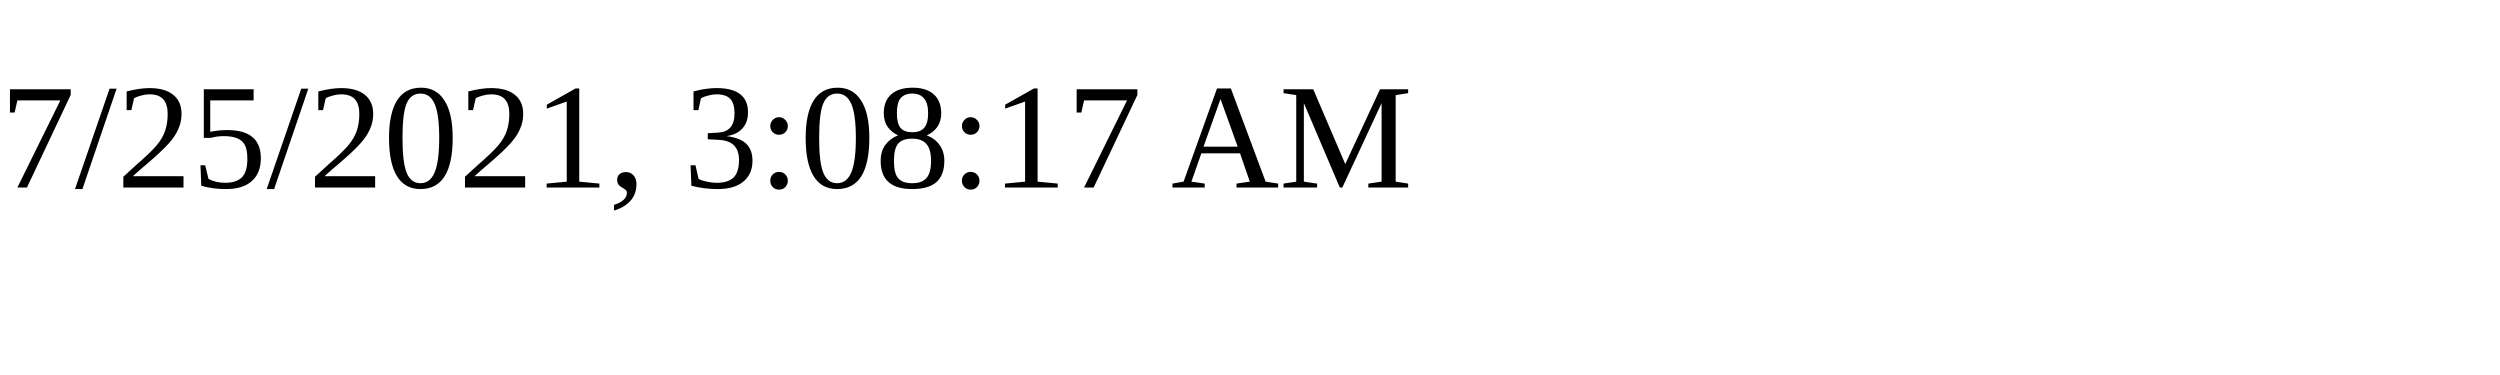
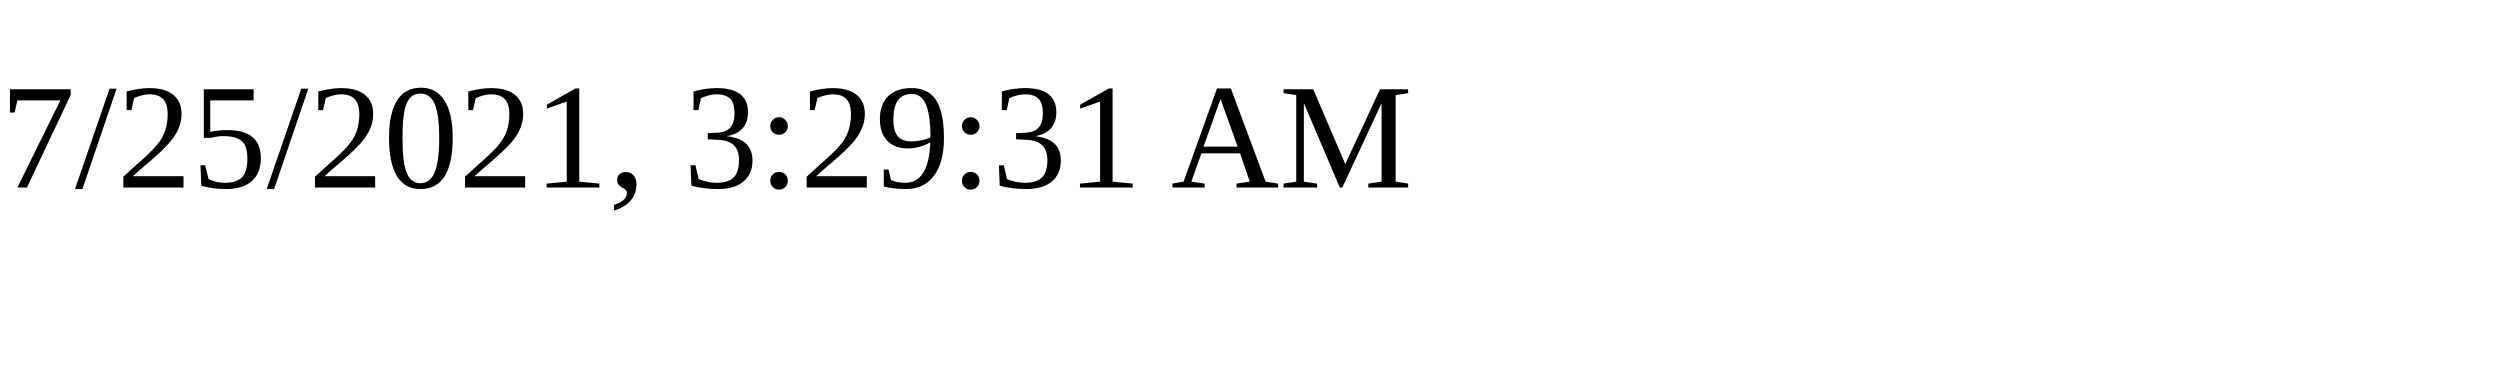
<svg xmlns="http://www.w3.org/2000/svg" height="30" width="200">
-   <text x="0" y="15">7/25/2021, 3:08:17 AM</text>
+   <text x="0" y="15">7/25/2021, 3:29:31 AM</text>
</svg>
